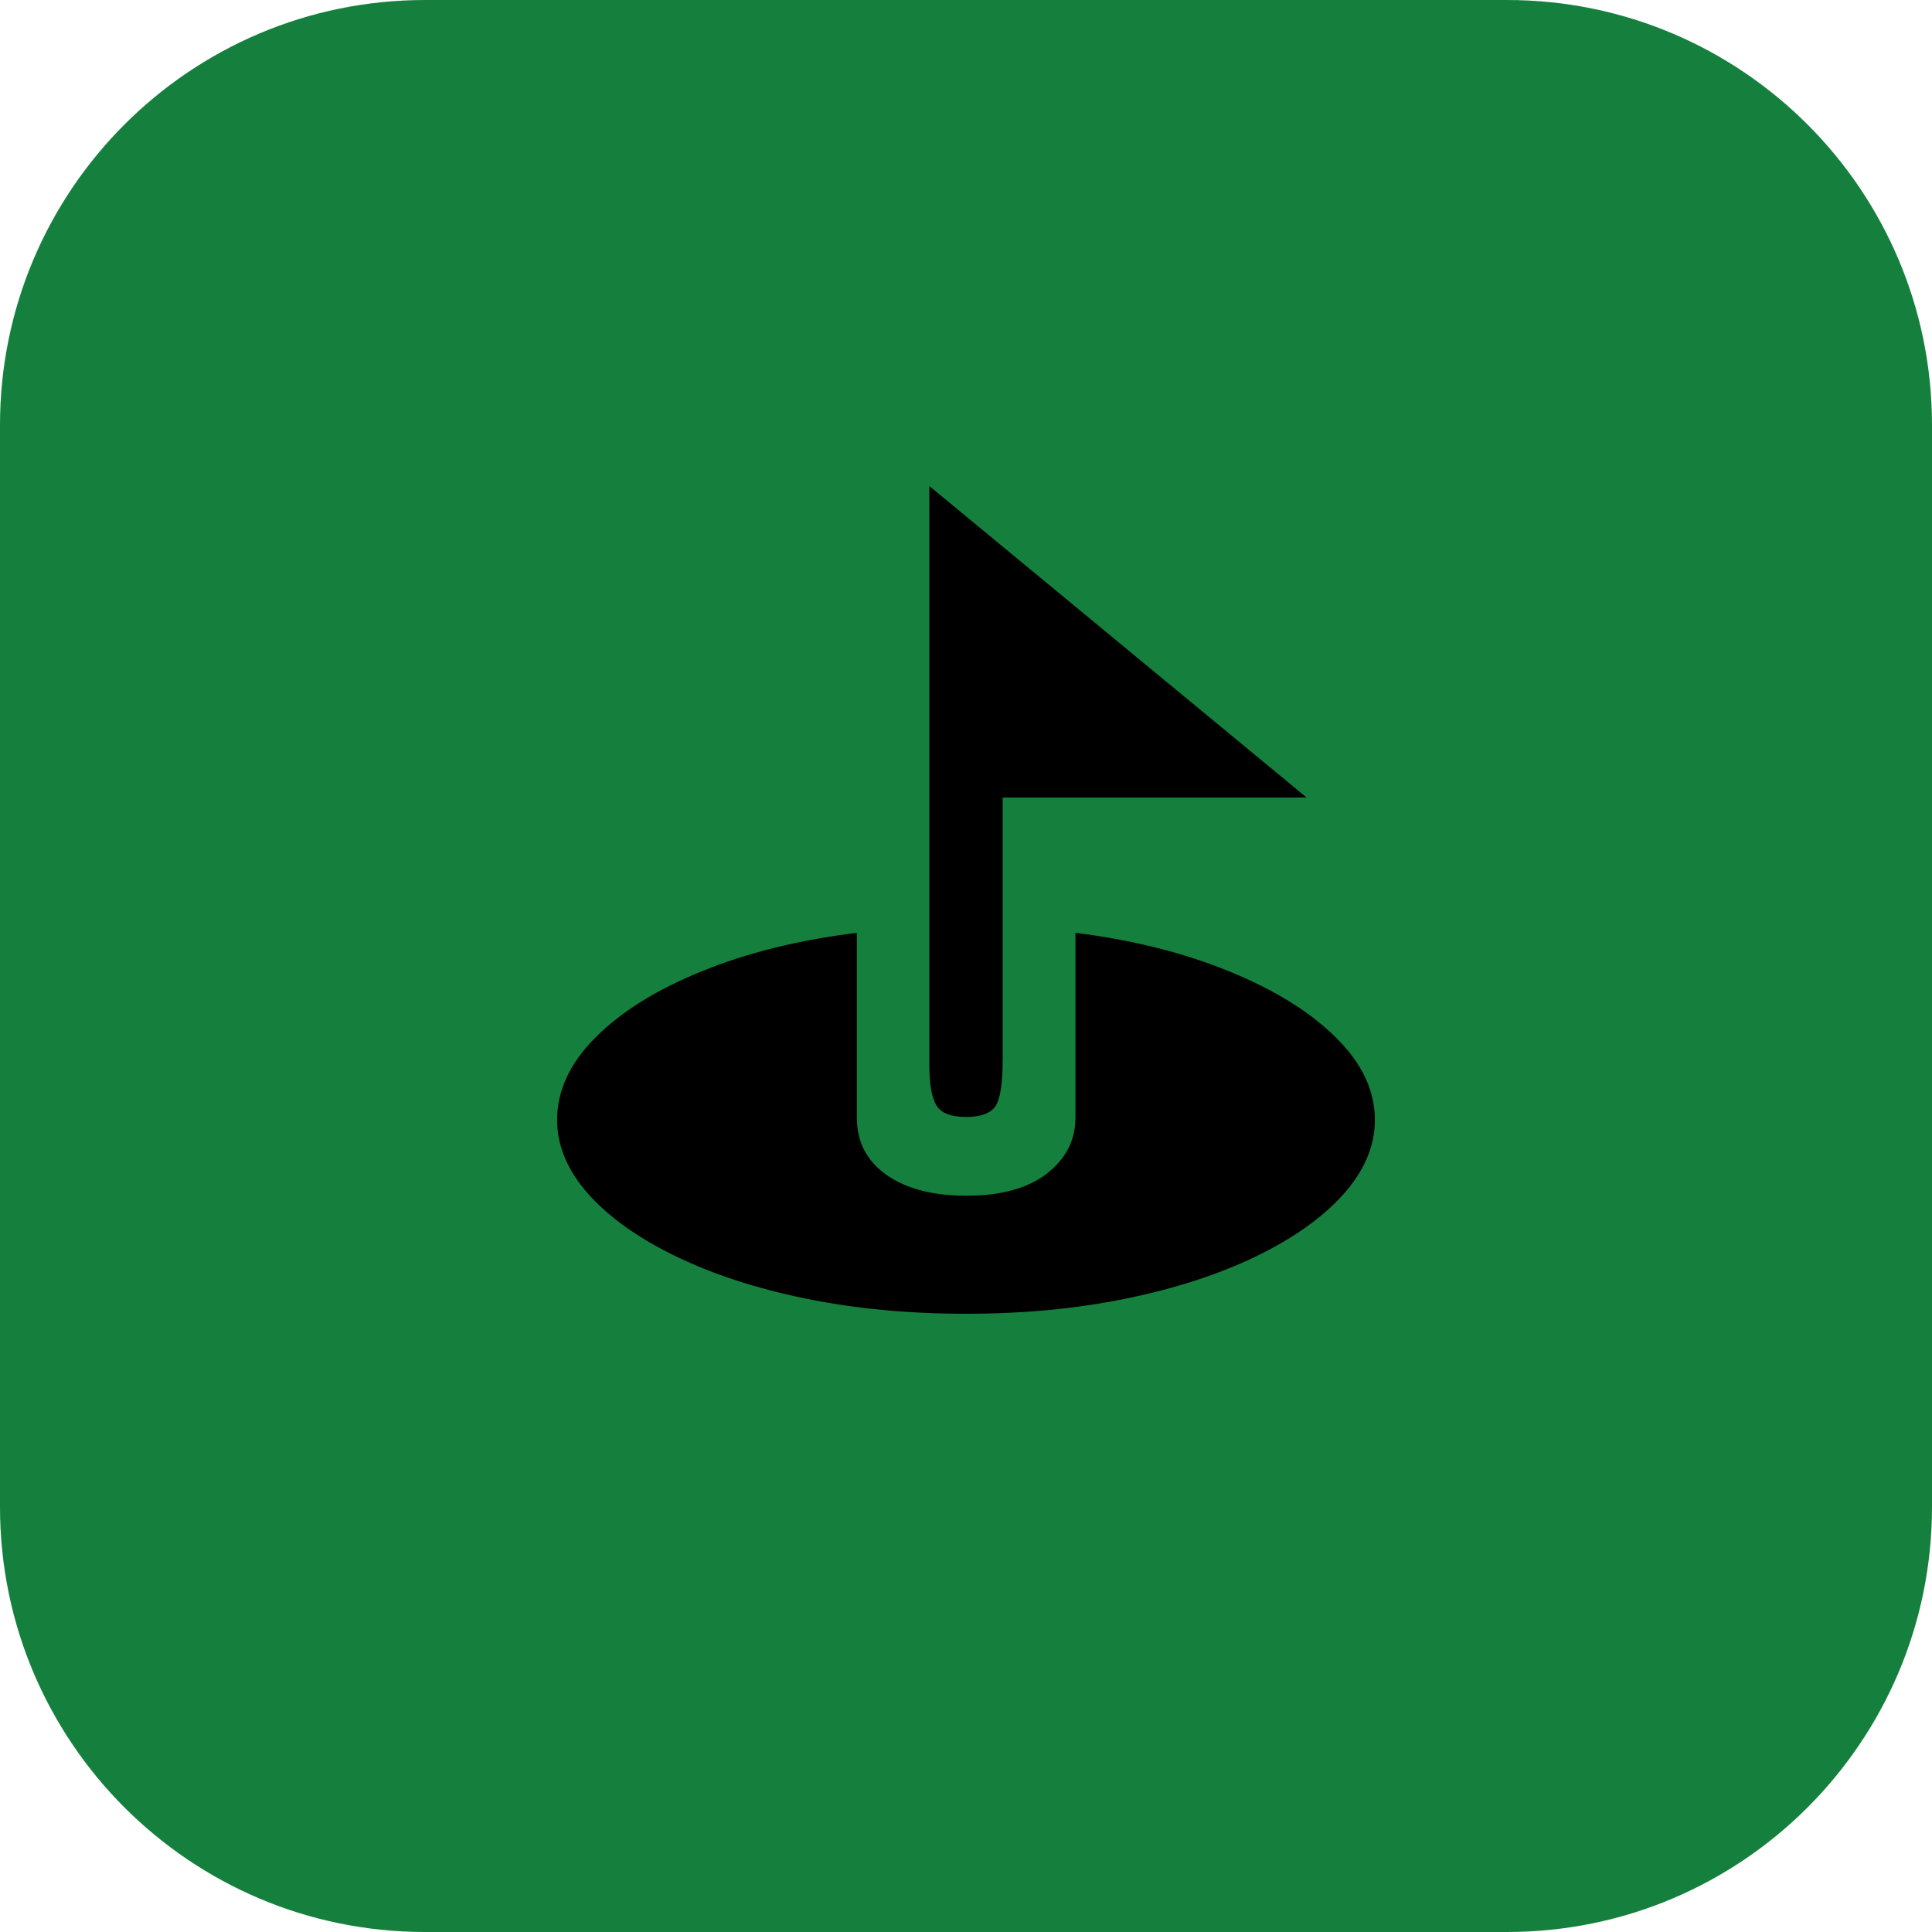
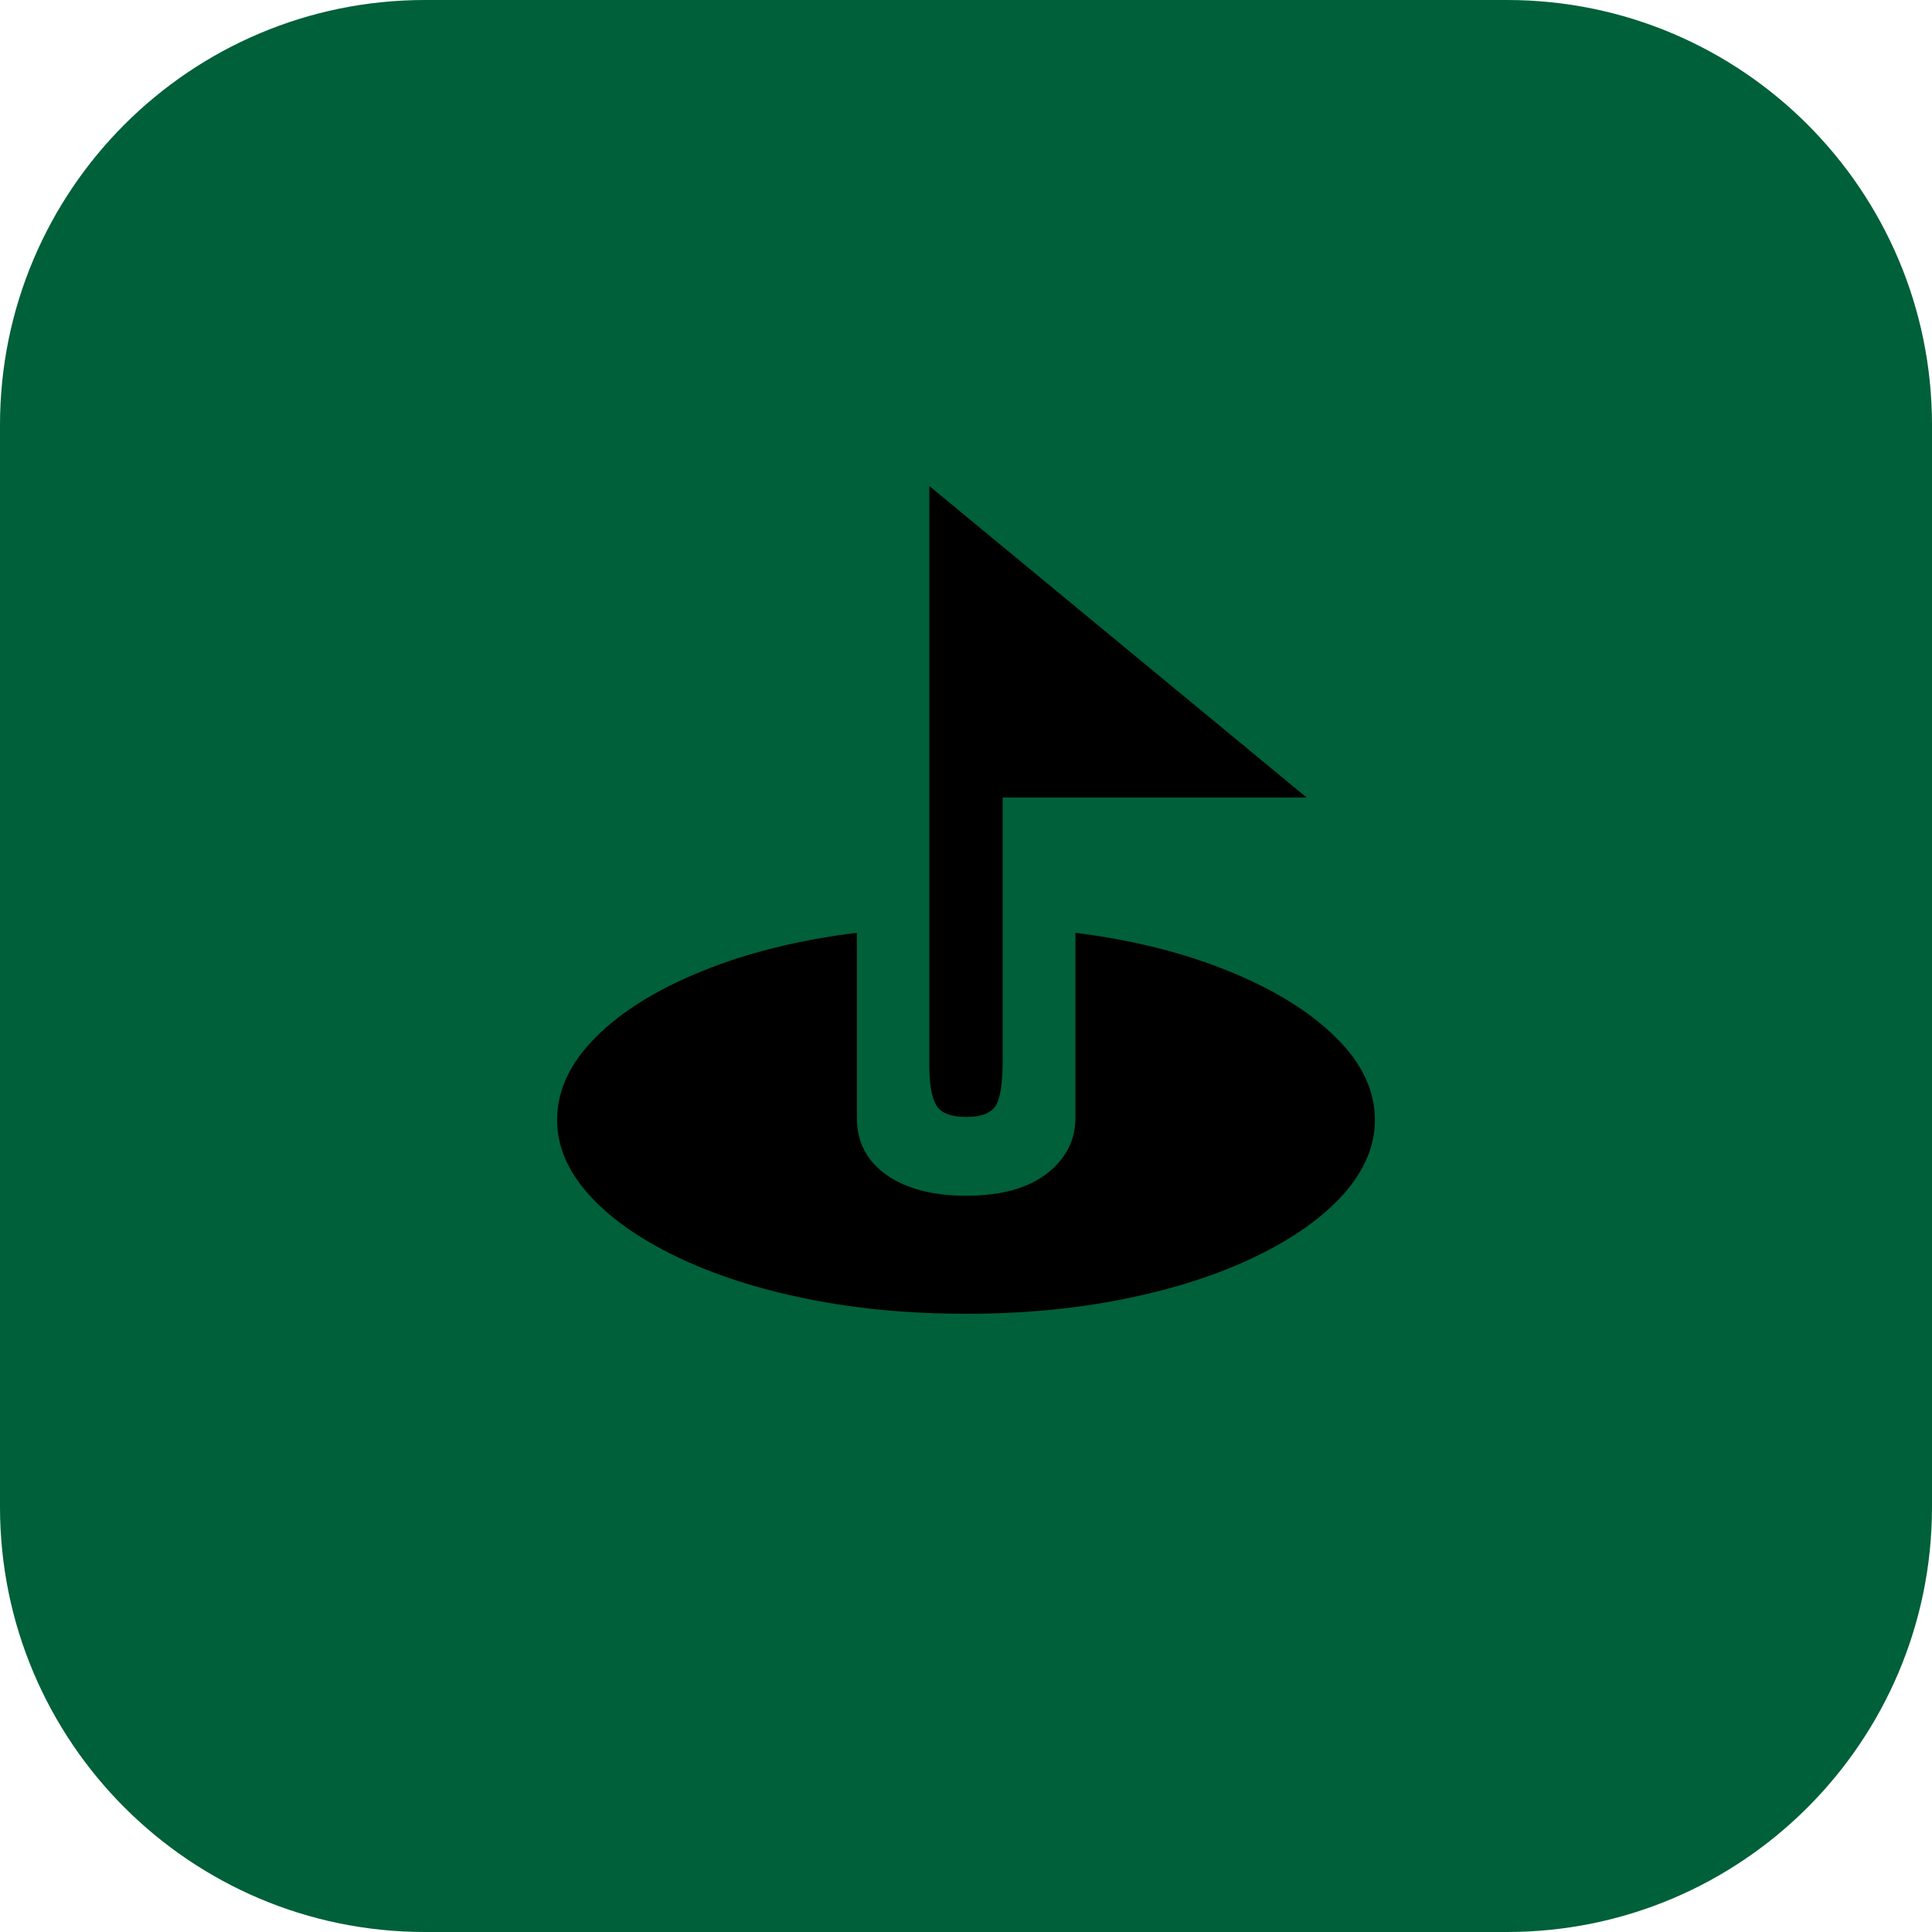
<svg xmlns="http://www.w3.org/2000/svg" viewBox="0 0 100 100">
-   <rect width="100" height="100" rx="22" fill="#15803d" />
+   <rect width="100" height="100" rx="22" fill="#006039" />
  <text x="50" y="68" font-size="56" text-anchor="middle">⛳</text>
</svg>
